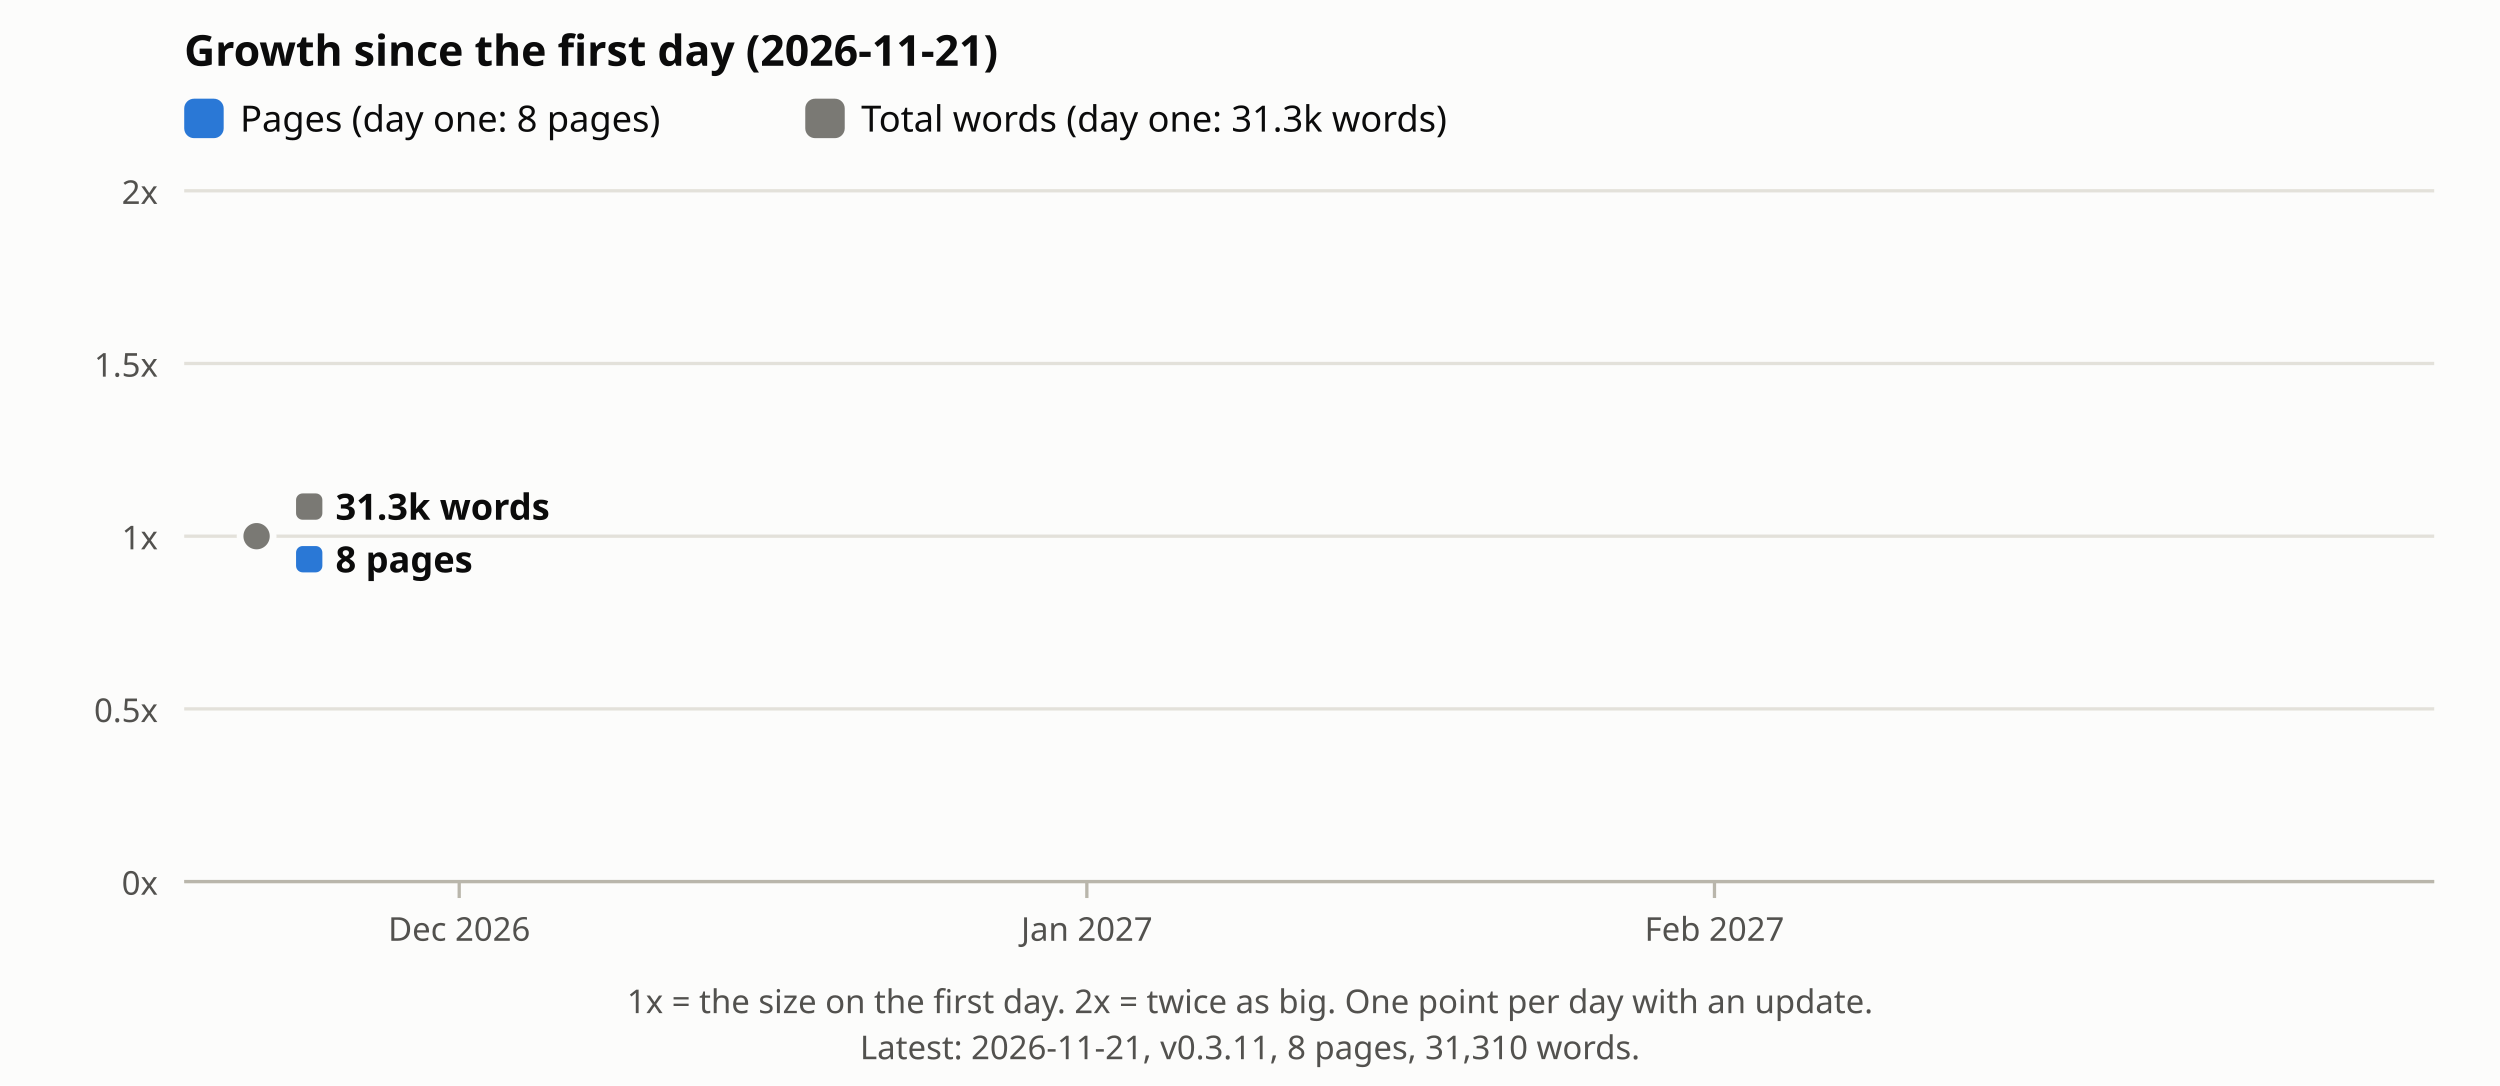
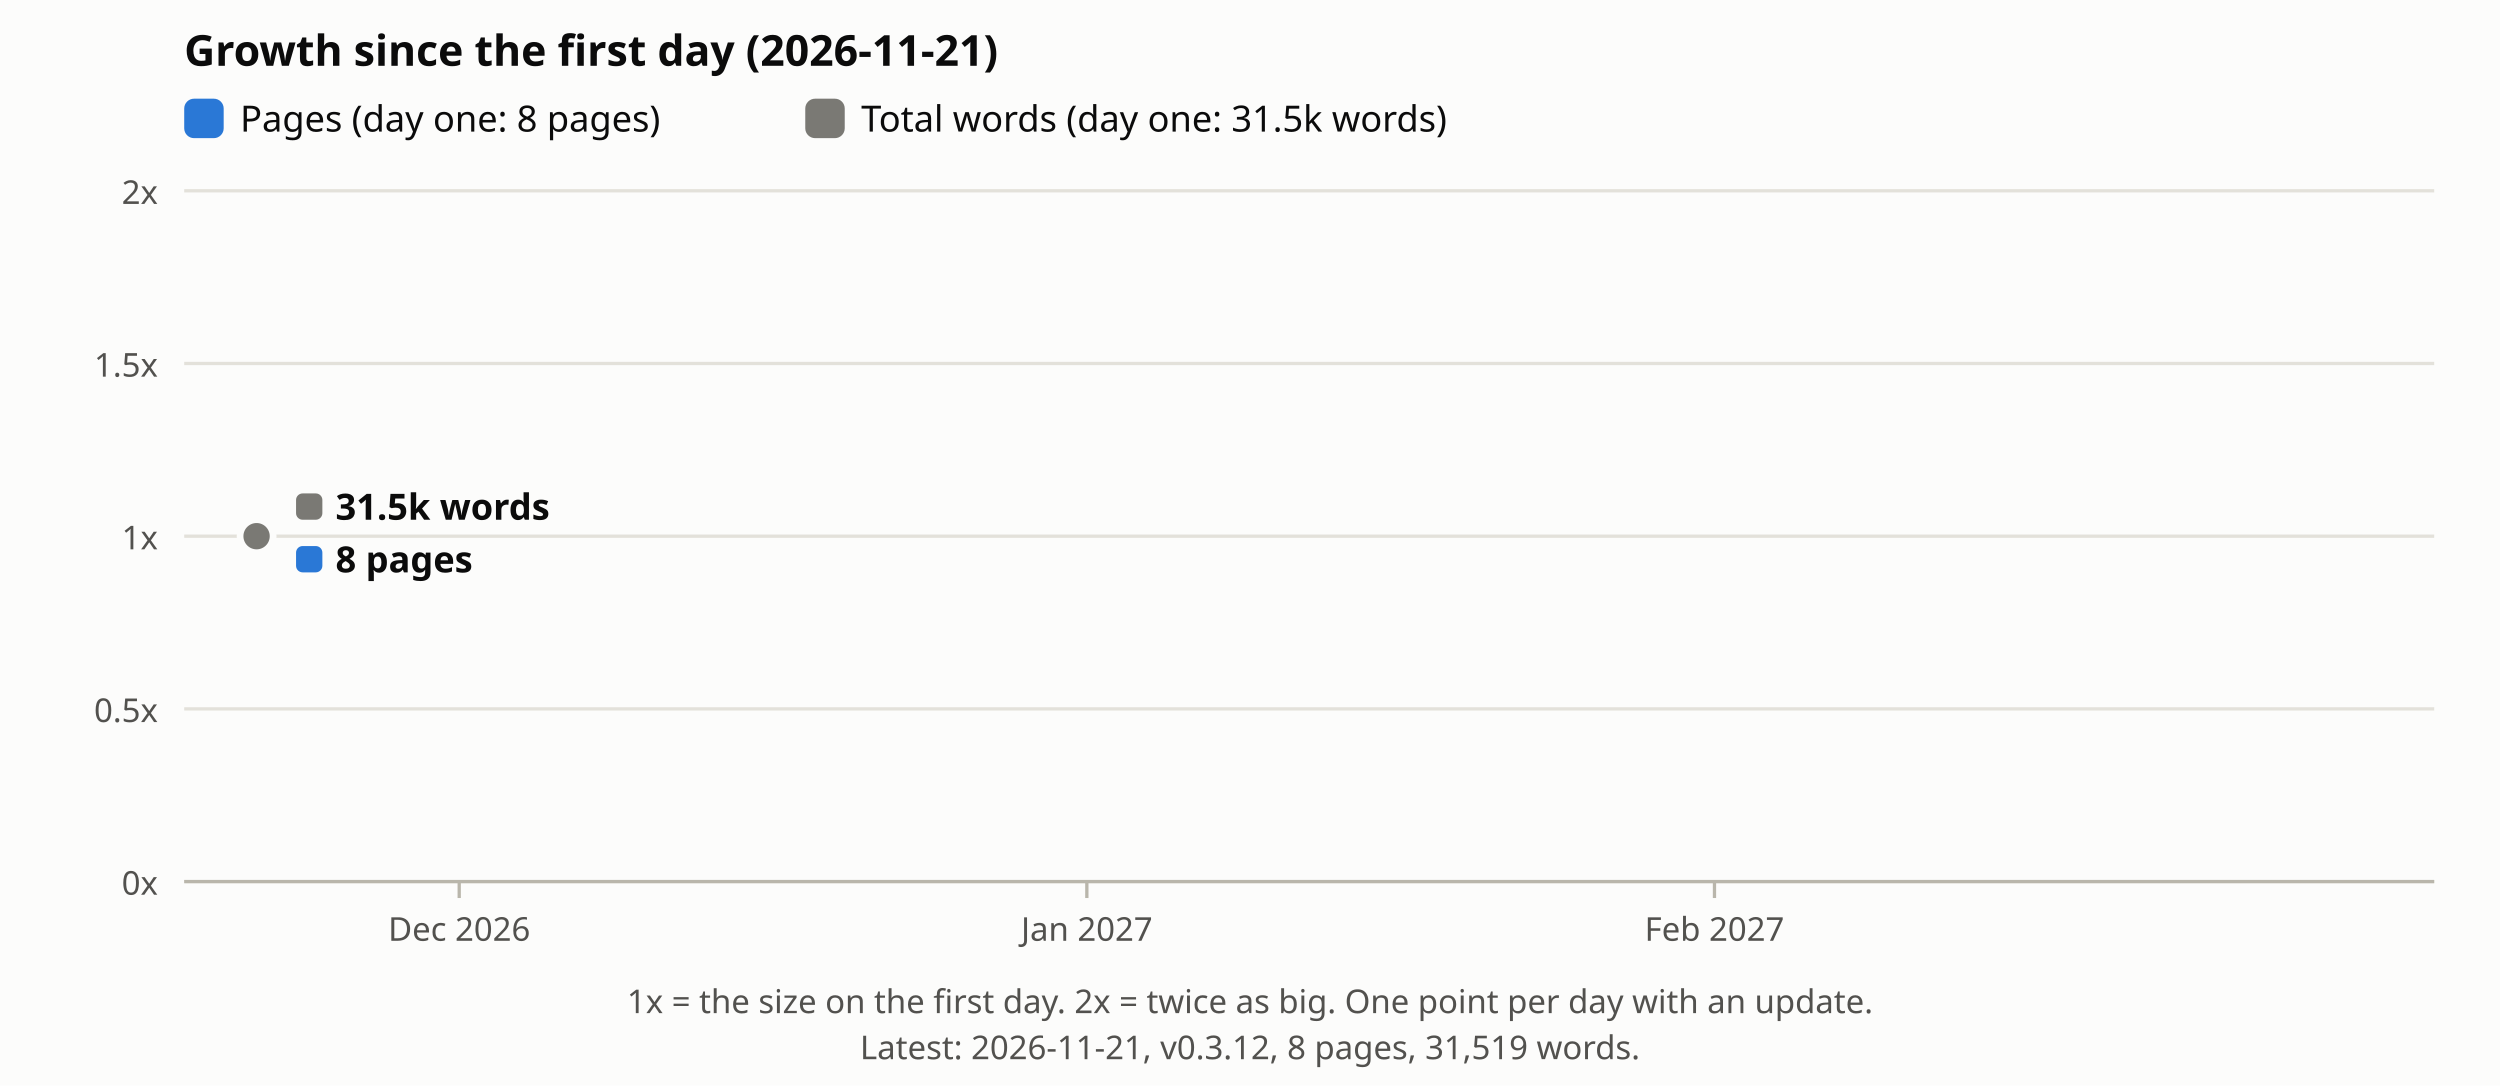
<svg xmlns="http://www.w3.org/2000/svg" viewBox="0 0 760 330" font-family="sans-serif" role="img" aria-label="Growth of pages and total words on the site since the first day">
  <rect width="760" height="330" fill="#fcfcfb" />
  <text x="56" y="20" font-size="13" font-weight="700" fill="#0b0b0b">Growth since the first day (2026-11-21)</text>
  <rect x="56" y="30" width="12" height="12" rx="3" fill="#2a78d6" />
  <text x="73" y="40" font-size="11" fill="#0b0b0b">Pages (day one: 8 pages)</text>
  <rect x="244.8" y="30" width="12" height="12" rx="3" fill="#7a7974" />
-   <text x="261.8" y="40" font-size="11" fill="#0b0b0b">Total words (day one: 31.3k words)</text>
+   <text x="261.8" y="40" font-size="11" fill="#0b0b0b">Total words (day one: 31.5k words)</text>
  <line x1="56" x2="740" y1="268.0" y2="268.0" stroke="#e3e1da" />
  <text x="48" y="272.0" font-size="10" fill="#52514e" text-anchor="end">0x</text>
  <line x1="56" x2="740" y1="215.5" y2="215.5" stroke="#e3e1da" />
  <text x="48" y="219.5" font-size="10" fill="#52514e" text-anchor="end">0.5x</text>
  <line x1="56" x2="740" y1="163.0" y2="163.0" stroke="#e3e1da" />
  <text x="48" y="167.0" font-size="10" fill="#52514e" text-anchor="end">1x</text>
  <line x1="56" x2="740" y1="110.5" y2="110.5" stroke="#e3e1da" />
  <text x="48" y="114.5" font-size="10" fill="#52514e" text-anchor="end">1.5x</text>
  <line x1="56" x2="740" y1="58.0" y2="58.0" stroke="#e3e1da" />
  <text x="48" y="62.0" font-size="10" fill="#52514e" text-anchor="end">2x</text>
  <circle cx="78.0" cy="163.0" r="5" fill="#2a78d6" stroke="#fcfcfb" stroke-width="2" />
  <circle cx="78.0" cy="163.0" r="5" fill="#7a7974" stroke="#fcfcfb" stroke-width="2" />
  <rect x="90.0" y="150.0" width="8" height="8" rx="2" fill="#7a7974" />
-   <text x="102.0" y="158.0" font-size="11" font-weight="700" fill="#0b0b0b">31.3k words</text>
+   <text x="102.0" y="158.0" font-size="11" font-weight="700" fill="#0b0b0b">31.5k words</text>
  <rect x="90.0" y="166.0" width="8" height="8" rx="2" fill="#2a78d6" />
  <text x="102.0" y="174.0" font-size="11" font-weight="700" fill="#0b0b0b">8 pages</text>
  <line x1="56" x2="740" y1="268" y2="268" stroke="#b9b6ab" />
  <line x1="139.6" x2="139.6" y1="268" y2="273" stroke="#b9b6ab" />
  <text x="139.6" y="286" font-size="10" fill="#52514e" text-anchor="middle">Dec 2026</text>
  <line x1="330.4" x2="330.4" y1="268" y2="273" stroke="#b9b6ab" />
  <text x="330.4" y="286" font-size="10" fill="#52514e" text-anchor="middle">Jan 2027</text>
  <line x1="521.2" x2="521.2" y1="268" y2="273" stroke="#b9b6ab" />
  <text x="521.2" y="286" font-size="10" fill="#52514e" text-anchor="middle">Feb 2027</text>
  <text x="380.0" y="308" font-size="10" fill="#52514e" text-anchor="middle">1x = the size on the first day. 2x = twice as big. One point per day with an update.</text>
-   <text x="380.0" y="322" font-size="10" fill="#52514e" text-anchor="middle">Latest: 2026-11-21, v0.3.11, 8 pages, 31,310 words.</text>
+   <text x="380.0" y="322" font-size="10" fill="#52514e" text-anchor="middle">Latest: 2026-11-21, v0.3.12, 8 pages, 31,519 words.</text>
</svg>
